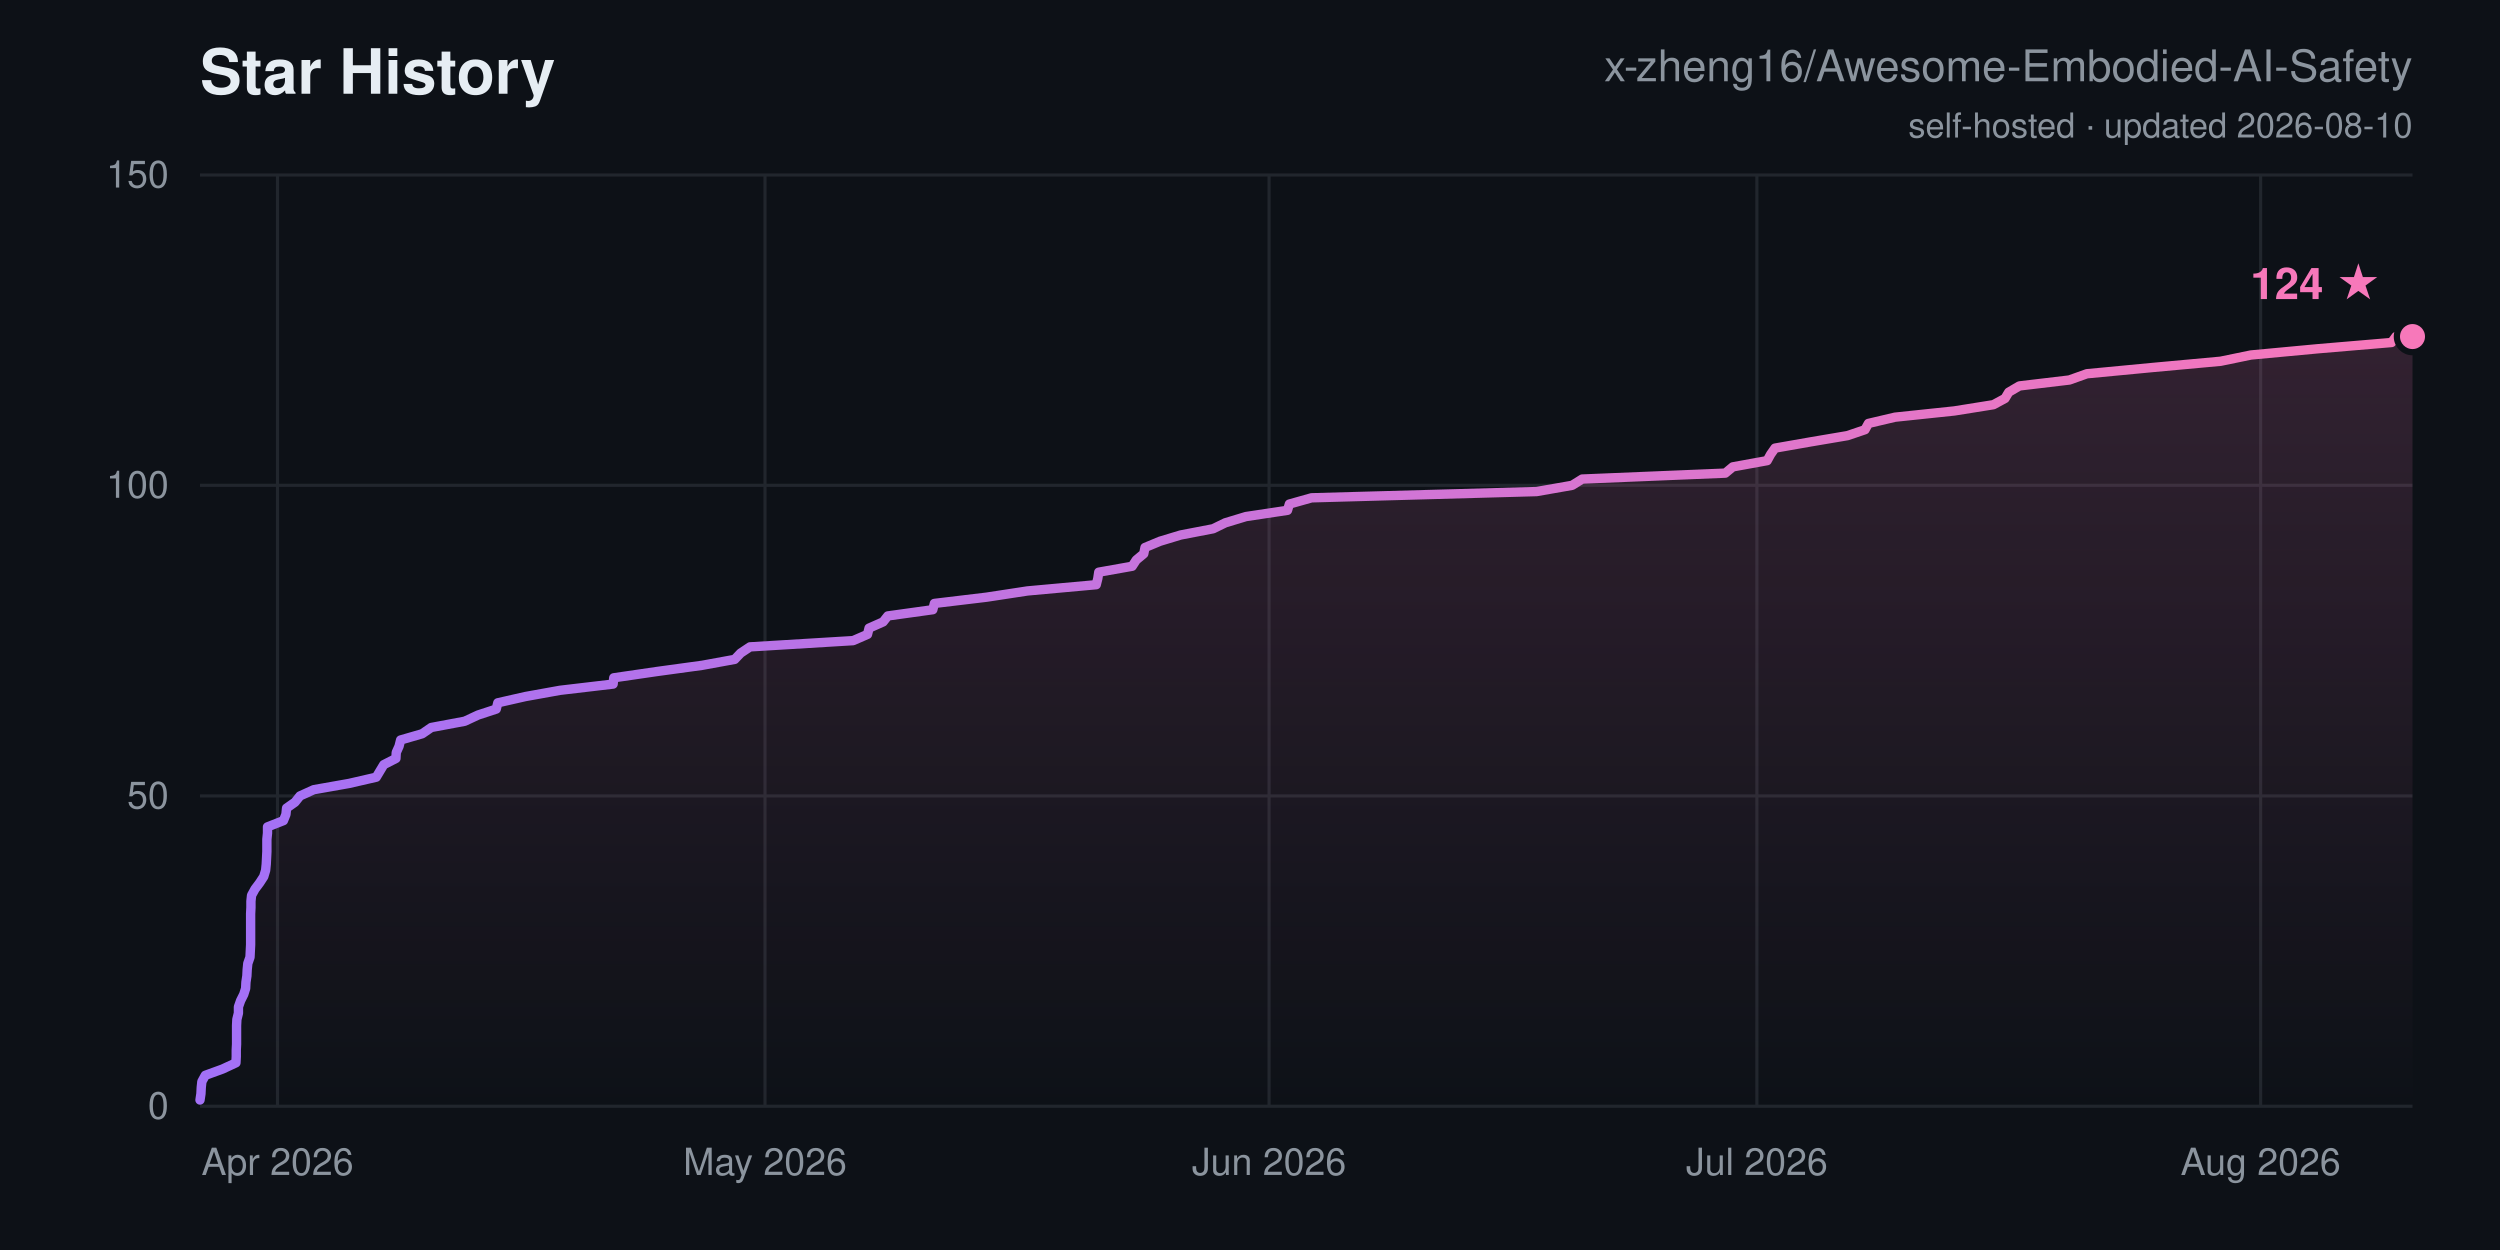
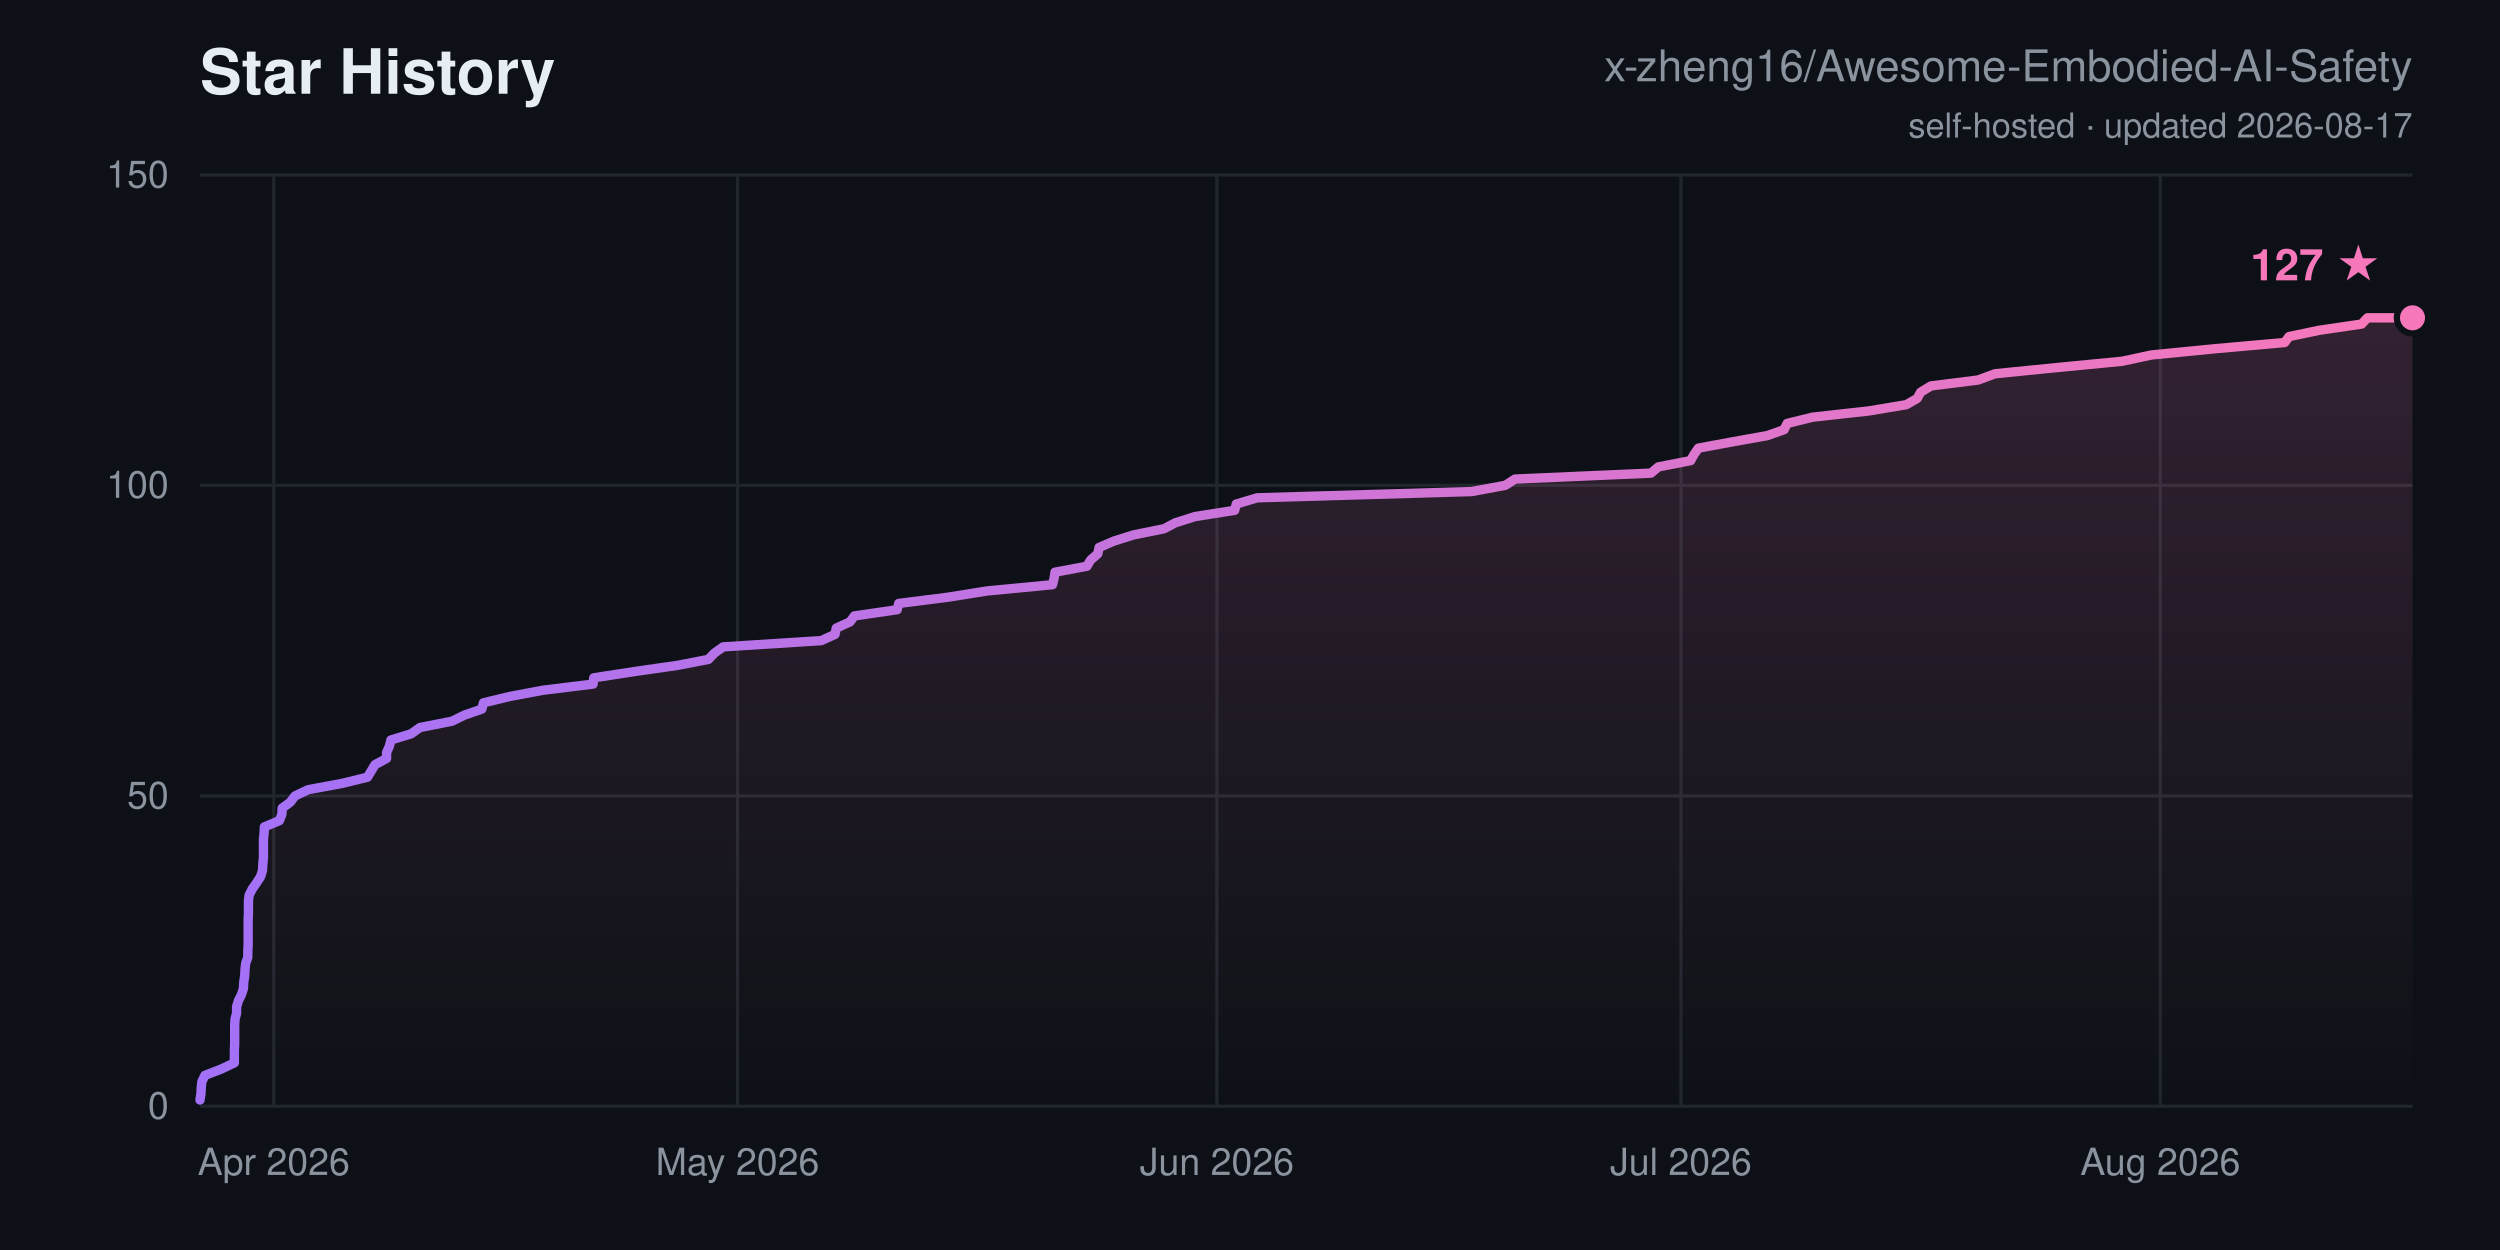
<svg xmlns="http://www.w3.org/2000/svg" width="800" height="400" viewBox="0 0 800 400" font-family="-apple-system,Segoe UI,Helvetica,Arial,sans-serif">
  <defs>
    <linearGradient id="ln" x1="0" y1="0" x2="1" y2="0">
      <stop offset="0" stop-color="#a371f7" />
      <stop offset="1" stop-color="#f778ba" />
    </linearGradient>
    <linearGradient id="ar" x1="0" y1="0" x2="0" y2="1">
      <stop offset="0" stop-color="#f778ba" stop-opacity="0.16" />
      <stop offset="1" stop-color="#f778ba" stop-opacity="0" />
    </linearGradient>
  </defs>
  <rect width="800" height="400" fill="#0d1117" />
  <text x="64" y="30" font-size="20" font-weight="700" fill="#e6edf3">Star History</text>
  <text x="772" y="26" font-size="14" text-anchor="end" fill="#8b949e">x-zheng16/Awesome-Embodied-AI-Safety</text>
-   <text x="772" y="44" font-size="11" text-anchor="end" fill="#8b949e">self-hosted · updated 2026-08-10</text>
+   <text x="772" y="44" font-size="11" text-anchor="end" fill="#8b949e">self-hosted · updated 2026-08-17</text>
  <line x1="64" y1="354.0" x2="772" y2="354.0" stroke="#21262d" stroke-width="1" />
  <text x="54" y="358.0" font-size="12" text-anchor="end" fill="#8b949e">0</text>
  <line x1="64" y1="254.7" x2="772" y2="254.7" stroke="#21262d" stroke-width="1" />
  <text x="54" y="258.7" font-size="12" text-anchor="end" fill="#8b949e">50</text>
  <line x1="64" y1="155.3" x2="772" y2="155.3" stroke="#21262d" stroke-width="1" />
  <text x="54" y="159.3" font-size="12" text-anchor="end" fill="#8b949e">100</text>
  <line x1="64" y1="56.0" x2="772" y2="56.0" stroke="#21262d" stroke-width="1" />
  <text x="54" y="60.0" font-size="12" text-anchor="end" fill="#8b949e">150</text>
-   <line x1="88.8" y1="56" x2="88.8" y2="354" stroke="#21262d" stroke-width="1" />
-   <text x="88.8" y="376" font-size="12" text-anchor="middle" fill="#8b949e">Apr 2026</text>
-   <line x1="244.8" y1="56" x2="244.8" y2="354" stroke="#21262d" stroke-width="1" />
-   <text x="244.8" y="376" font-size="12" text-anchor="middle" fill="#8b949e">May 2026</text>
-   <line x1="406.1" y1="56" x2="406.1" y2="354" stroke="#21262d" stroke-width="1" />
-   <text x="406.1" y="376" font-size="12" text-anchor="middle" fill="#8b949e">Jun 2026</text>
-   <line x1="562.2" y1="56" x2="562.2" y2="354" stroke="#21262d" stroke-width="1" />
-   <text x="562.2" y="376" font-size="12" text-anchor="middle" fill="#8b949e">Jul 2026</text>
-   <line x1="723.4" y1="56" x2="723.4" y2="354" stroke="#21262d" stroke-width="1" />
-   <text x="723.4" y="376" font-size="12" text-anchor="middle" fill="#8b949e">Aug 2026</text>
-   <polygon points="64.0,354.0 64.0,352.0 64.3,350.0 64.4,348.0 64.6,346.1 65.7,344.1 71.2,342.1 75.5,340.1 75.6,338.1 75.6,336.1 75.7,334.1 75.7,332.1 75.7,330.2 75.7,328.2 75.8,326.2 76.3,324.2 76.3,322.2 77.0,320.2 78.0,318.2 78.6,316.3 78.7,314.3 79.0,312.3 79.1,310.3 79.3,308.3 80.0,306.3 80.1,304.3 80.2,302.3 80.2,300.4 80.2,298.4 80.2,296.4 80.2,294.4 80.2,292.4 80.3,290.4 80.3,288.4 80.5,286.5 81.6,284.5 83.1,282.5 84.4,280.5 85.0,278.5 85.2,276.5 85.3,274.5 85.4,272.5 85.4,270.6 85.4,268.6 85.6,266.6 85.6,264.6 90.7,262.6 91.5,260.6 91.7,258.6 94.4,256.7 96.0,254.7 100.4,252.7 111.7,250.7 120.4,248.7 121.6,246.7 122.8,244.7 126.7,242.7 126.8,240.8 127.7,238.8 128.2,236.8 135.1,234.8 138.0,232.8 148.7,230.8 153.0,228.8 158.8,226.9 159.3,224.9 168.1,222.9 179.2,220.9 196.2,218.9 196.4,216.9 210.1,214.9 224.7,212.9 235.1,211.0 237.0,209.0 240.0,207.0 273.0,205.0 277.6,203.0 278.1,201.0 282.6,199.0 284.1,197.1 298.5,195.1 299.0,193.1 315.7,191.1 328.8,189.1 350.8,187.1 351.3,185.1 351.6,183.1 362.3,181.2 363.6,179.2 366.0,177.2 366.4,175.2 371.2,173.2 377.8,171.2 388.2,169.2 392.1,167.3 398.7,165.3 412.0,163.3 412.6,161.3 419.7,159.3 491.7,157.3 503.1,155.3 506.3,153.3 552.1,151.4 554.5,149.4 565.5,147.4 566.6,145.4 568.0,143.4 579.4,141.4 591.2,139.4 596.8,137.5 597.9,135.5 606.4,133.5 625.4,131.5 637.9,129.5 641.6,127.5 642.8,125.5 646.2,123.5 662.2,121.6 667.8,119.6 688.8,117.6 710.6,115.6 720.3,113.6 741.7,111.6 765.3,109.6 766.7,107.7 772.0,107.7 772.0,354.0" fill="url(#ar)" />
-   <polyline points="64.0,352.0 64.3,350.0 64.4,348.0 64.6,346.1 65.7,344.1 71.2,342.1 75.5,340.1 75.6,338.1 75.6,336.1 75.7,334.1 75.7,332.1 75.7,330.2 75.7,328.2 75.8,326.2 76.3,324.2 76.3,322.2 77.0,320.2 78.0,318.2 78.6,316.3 78.7,314.3 79.0,312.3 79.1,310.3 79.3,308.3 80.0,306.3 80.1,304.3 80.2,302.3 80.2,300.4 80.2,298.4 80.2,296.4 80.2,294.4 80.2,292.4 80.3,290.4 80.3,288.4 80.5,286.5 81.6,284.5 83.1,282.5 84.4,280.5 85.0,278.5 85.2,276.5 85.3,274.5 85.4,272.5 85.4,270.6 85.4,268.6 85.6,266.6 85.6,264.6 90.7,262.6 91.5,260.6 91.7,258.6 94.4,256.7 96.0,254.7 100.4,252.7 111.7,250.7 120.4,248.7 121.6,246.7 122.8,244.7 126.7,242.7 126.8,240.8 127.7,238.8 128.2,236.8 135.1,234.8 138.0,232.8 148.7,230.8 153.0,228.8 158.8,226.9 159.3,224.9 168.1,222.9 179.2,220.9 196.2,218.9 196.4,216.9 210.1,214.9 224.7,212.9 235.1,211.0 237.0,209.0 240.0,207.0 273.0,205.0 277.6,203.0 278.1,201.0 282.6,199.0 284.1,197.1 298.5,195.1 299.0,193.1 315.7,191.1 328.8,189.1 350.8,187.1 351.3,185.1 351.6,183.1 362.3,181.2 363.6,179.2 366.0,177.2 366.4,175.2 371.2,173.2 377.8,171.2 388.2,169.2 392.1,167.3 398.7,165.3 412.0,163.3 412.6,161.3 419.7,159.3 491.7,157.3 503.1,155.3 506.3,153.3 552.1,151.4 554.5,149.4 565.5,147.4 566.6,145.4 568.0,143.4 579.4,141.4 591.2,139.4 596.8,137.5 597.9,135.5 606.4,133.5 625.4,131.5 637.9,129.5 641.6,127.5 642.8,125.5 646.2,123.5 662.2,121.6 667.8,119.6 688.8,117.6 710.6,115.6 720.3,113.6 741.7,111.6 765.3,109.6 766.7,107.7 772.0,107.7" fill="none" stroke="url(#ln)" stroke-width="3" stroke-linejoin="round" stroke-linecap="round" />
-   <circle cx="772.0" cy="107.7" r="5" fill="#f778ba" stroke="#0d1117" stroke-width="2" />
-   <text x="762.0" y="95.7" font-size="14" font-weight="700" text-anchor="end" fill="#f778ba">124 ★</text>
+   <line x1="87.6" y1="56" x2="87.6" y2="354" stroke="#21262d" stroke-width="1" />
+   <text x="87.6" y="376" font-size="12" text-anchor="middle" fill="#8b949e">Apr 2026</text>
+   <line x1="236.0" y1="56" x2="236.0" y2="354" stroke="#21262d" stroke-width="1" />
+   <text x="236.0" y="376" font-size="12" text-anchor="middle" fill="#8b949e">May 2026</text>
+   <line x1="389.4" y1="56" x2="389.4" y2="354" stroke="#21262d" stroke-width="1" />
+   <text x="389.4" y="376" font-size="12" text-anchor="middle" fill="#8b949e">Jun 2026</text>
+   <line x1="537.9" y1="56" x2="537.9" y2="354" stroke="#21262d" stroke-width="1" />
+   <text x="537.9" y="376" font-size="12" text-anchor="middle" fill="#8b949e">Jul 2026</text>
+   <line x1="691.3" y1="56" x2="691.3" y2="354" stroke="#21262d" stroke-width="1" />
+   <text x="691.3" y="376" font-size="12" text-anchor="middle" fill="#8b949e">Aug 2026</text>
+   <polygon points="64.0,354.0 64.0,352.0 64.3,350.0 64.4,348.0 64.6,346.1 65.6,344.1 70.8,342.1 75.0,340.1 75.0,338.1 75.0,336.1 75.1,334.1 75.1,332.1 75.1,330.2 75.1,328.2 75.2,326.2 75.7,324.2 75.7,322.2 76.3,320.2 77.3,318.2 77.9,316.3 78.0,314.3 78.3,312.3 78.4,310.3 78.6,308.3 79.3,306.3 79.3,304.3 79.4,302.3 79.4,300.4 79.4,298.4 79.4,296.4 79.4,294.4 79.5,292.4 79.5,290.4 79.5,288.4 79.7,286.5 80.7,284.5 82.1,282.5 83.4,280.5 84.0,278.5 84.1,276.5 84.3,274.5 84.3,272.5 84.3,270.6 84.3,268.6 84.5,266.6 84.6,264.6 89.4,262.6 90.2,260.6 90.3,258.6 92.9,256.7 94.4,254.7 98.6,252.7 109.4,250.7 117.6,248.7 118.8,246.7 120.0,244.7 123.7,242.7 123.7,240.8 124.6,238.8 125.1,236.8 131.6,234.8 134.4,232.8 144.6,230.8 148.7,228.8 154.2,226.9 154.7,224.9 163.0,222.9 173.6,220.9 189.8,218.9 190.0,216.9 203.0,214.9 216.9,212.9 226.7,211.0 228.6,209.0 231.4,207.0 262.8,205.0 267.2,203.0 267.6,201.0 272.0,199.0 273.4,197.1 287.1,195.1 287.6,193.1 303.4,191.1 315.9,189.1 336.8,187.1 337.3,185.1 337.6,183.1 347.8,181.2 349.0,179.2 351.3,177.2 351.7,175.2 356.3,173.2 362.6,171.2 372.5,169.2 376.1,167.3 382.4,165.3 395.1,163.3 395.6,161.3 402.3,159.3 470.9,157.3 481.7,155.3 484.8,153.3 528.3,151.4 530.7,149.4 541.0,147.4 542.1,145.4 543.5,143.4 554.3,141.4 565.5,139.4 570.9,137.5 571.9,135.5 580.0,133.5 598.0,131.5 610.0,129.5 613.5,127.5 614.6,125.5 617.9,123.5 633.0,121.6 638.4,119.6 658.4,117.6 679.1,115.6 688.4,113.6 708.7,111.6 731.1,109.6 732.5,107.7 742.1,105.7 755.7,103.7 757.6,101.7 772.0,101.7 772.0,354.0" fill="url(#ar)" />
+   <polyline points="64.0,352.0 64.3,350.0 64.4,348.0 64.6,346.1 65.6,344.1 70.8,342.1 75.0,340.1 75.0,338.1 75.0,336.1 75.1,334.1 75.1,332.1 75.1,330.2 75.1,328.2 75.2,326.2 75.7,324.2 75.7,322.2 76.3,320.2 77.3,318.2 77.9,316.3 78.0,314.3 78.3,312.3 78.4,310.3 78.6,308.3 79.3,306.3 79.3,304.3 79.4,302.3 79.4,300.4 79.4,298.4 79.4,296.4 79.4,294.4 79.5,292.4 79.5,290.4 79.5,288.4 79.7,286.5 80.7,284.5 82.1,282.5 83.4,280.5 84.0,278.5 84.1,276.5 84.3,274.5 84.3,272.5 84.3,270.6 84.3,268.6 84.5,266.6 84.6,264.6 89.4,262.6 90.2,260.6 90.3,258.6 92.9,256.7 94.4,254.7 98.6,252.7 109.4,250.7 117.6,248.7 118.8,246.7 120.0,244.7 123.7,242.7 123.7,240.8 124.6,238.8 125.1,236.8 131.6,234.8 134.4,232.8 144.6,230.8 148.7,228.8 154.2,226.9 154.7,224.9 163.0,222.9 173.6,220.9 189.8,218.9 190.0,216.9 203.0,214.9 216.9,212.9 226.7,211.0 228.6,209.0 231.4,207.0 262.8,205.0 267.2,203.0 267.6,201.0 272.0,199.0 273.4,197.1 287.1,195.1 287.6,193.1 303.4,191.1 315.9,189.1 336.8,187.1 337.3,185.1 337.6,183.1 347.8,181.2 349.0,179.2 351.3,177.2 351.7,175.2 356.3,173.2 362.6,171.2 372.5,169.2 376.1,167.3 382.4,165.3 395.1,163.3 395.6,161.3 402.3,159.3 470.9,157.3 481.7,155.3 484.8,153.3 528.3,151.4 530.7,149.4 541.0,147.4 542.1,145.4 543.5,143.4 554.3,141.4 565.5,139.4 570.9,137.5 571.9,135.5 580.0,133.5 598.0,131.5 610.0,129.5 613.5,127.5 614.6,125.5 617.9,123.5 633.0,121.6 638.4,119.6 658.4,117.6 679.1,115.6 688.4,113.6 708.7,111.6 731.1,109.6 732.5,107.7 742.1,105.7 755.7,103.7 757.6,101.7 772.0,101.7" fill="none" stroke="url(#ln)" stroke-width="3" stroke-linejoin="round" stroke-linecap="round" />
+   <circle cx="772.0" cy="101.7" r="5" fill="#f778ba" stroke="#0d1117" stroke-width="2" />
+   <text x="762.0" y="89.7" font-size="14" font-weight="700" text-anchor="end" fill="#f778ba">127 ★</text>
</svg>
